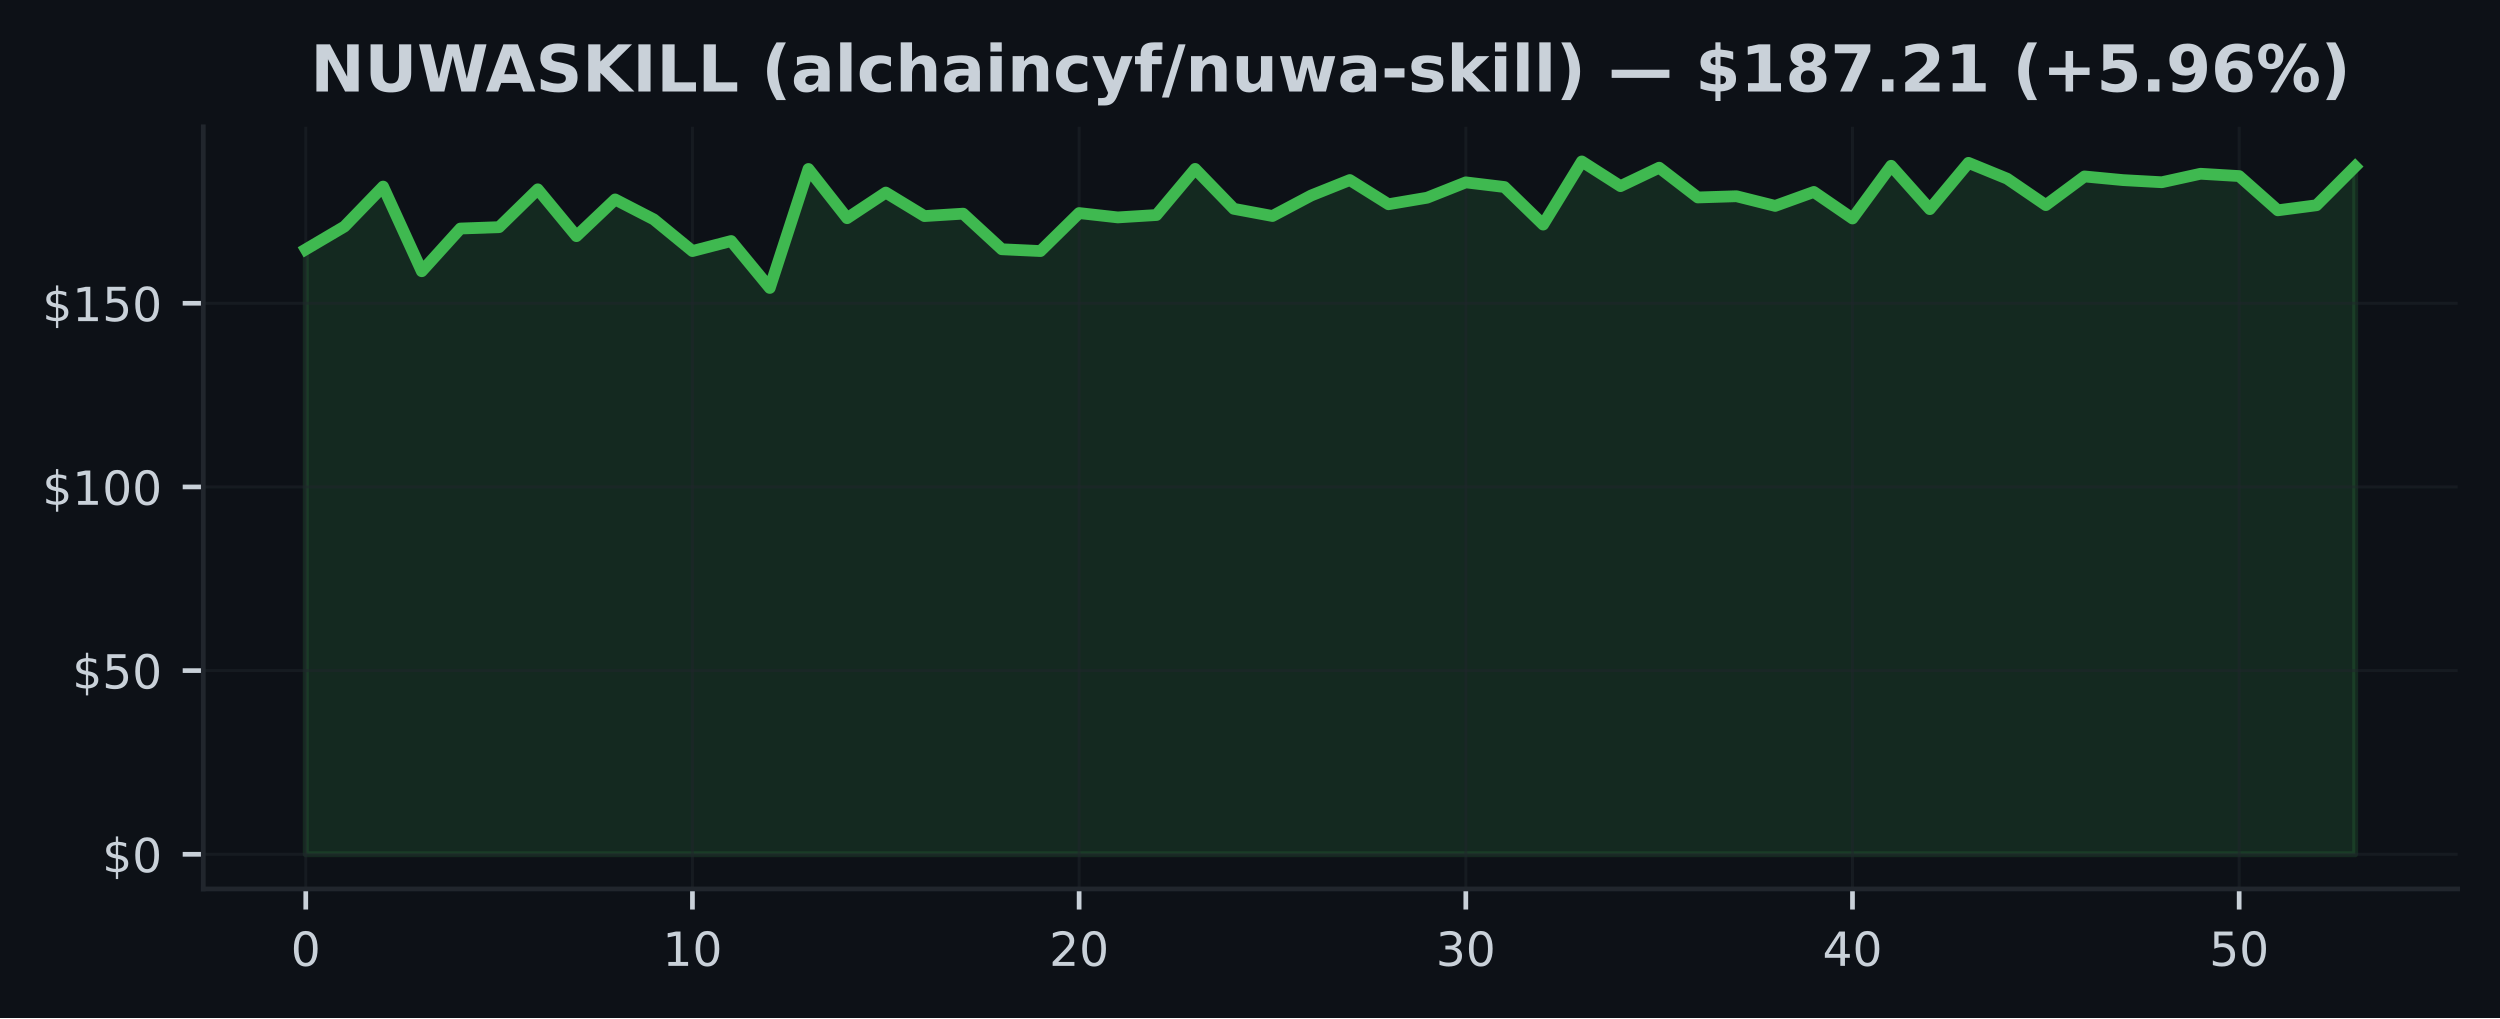
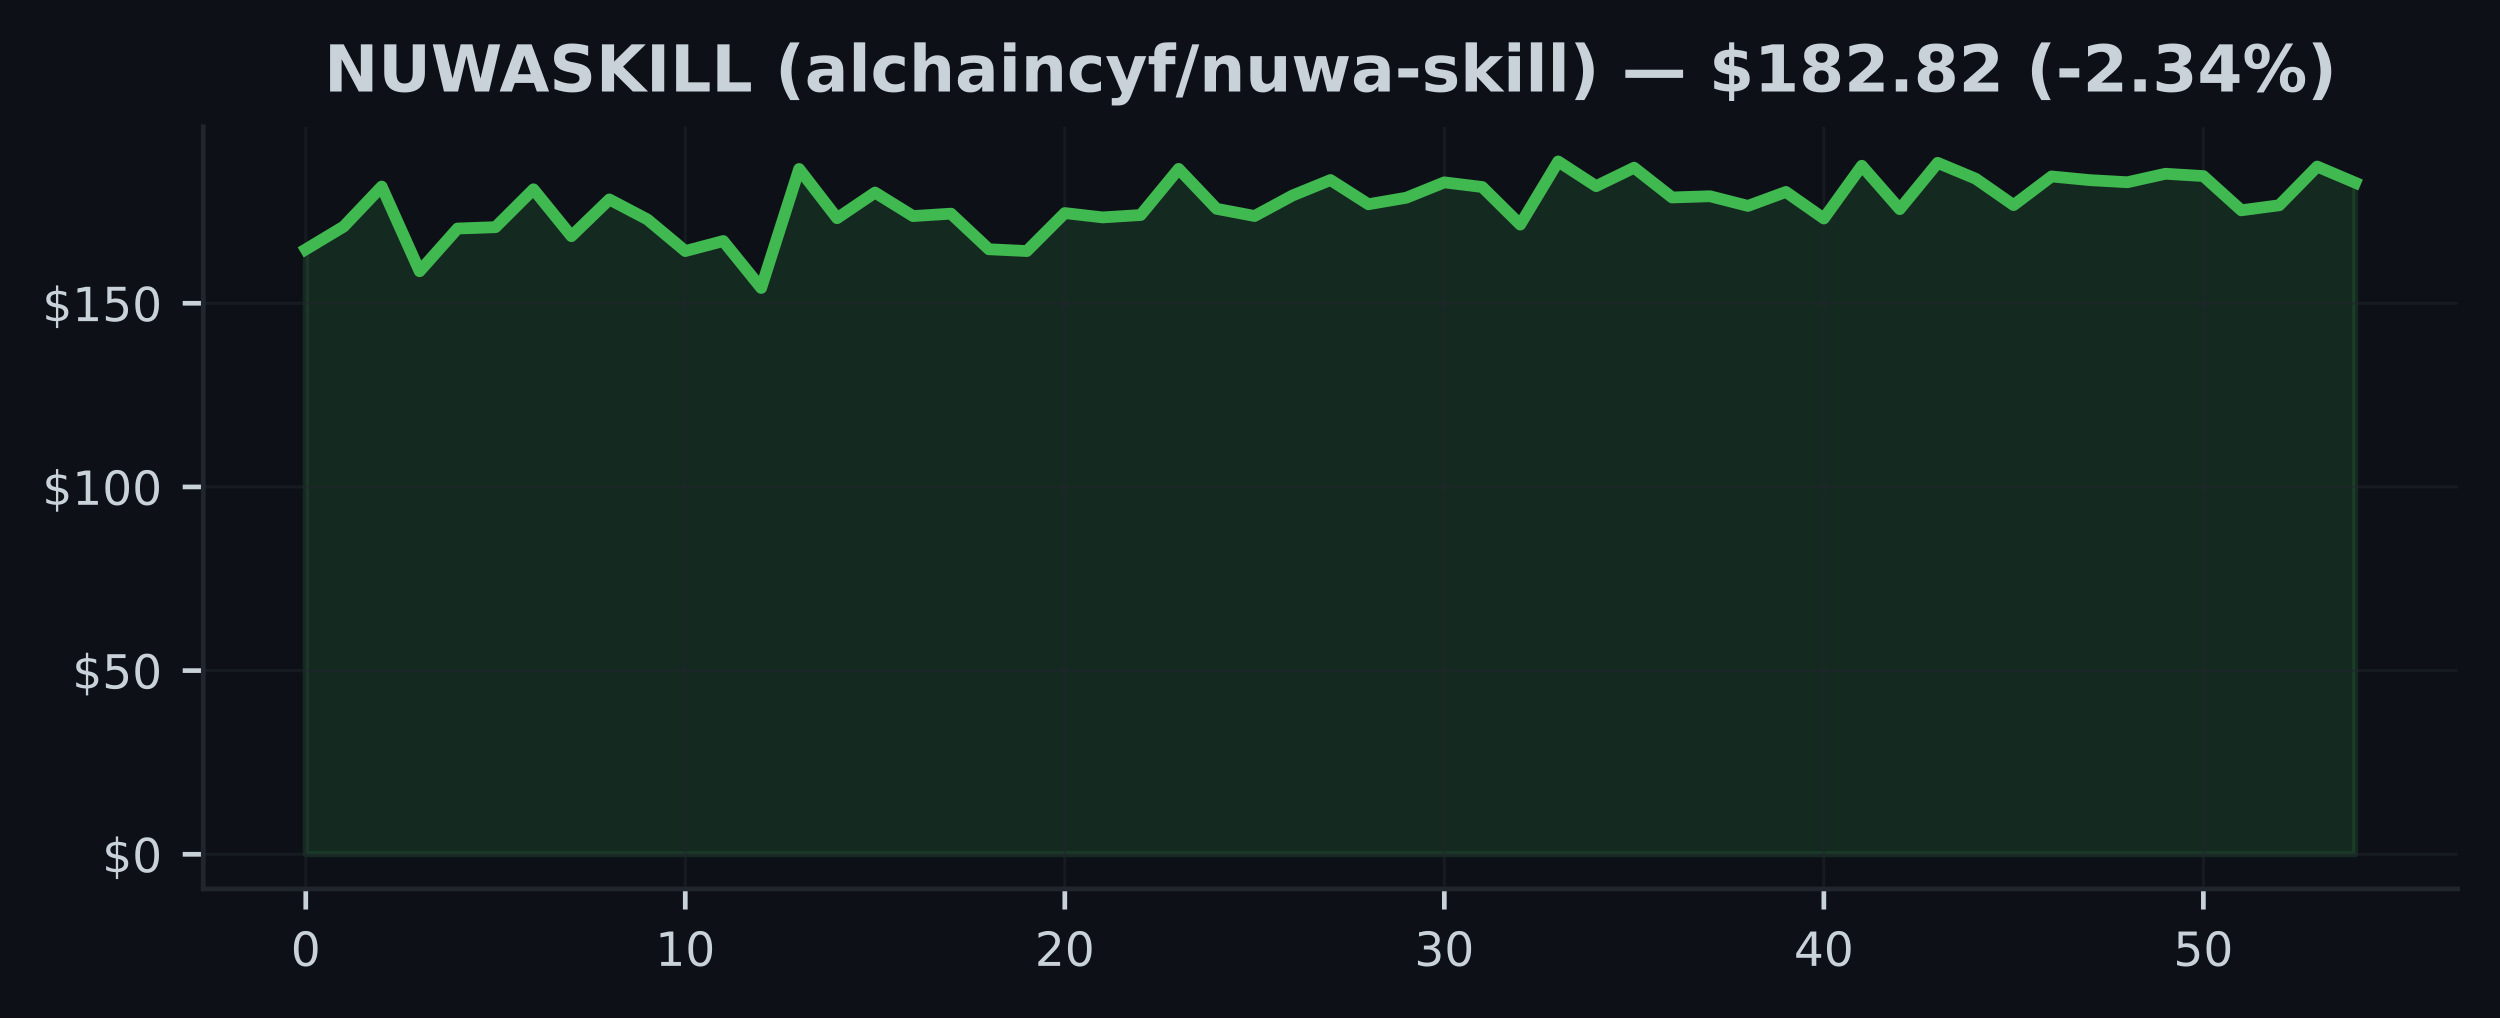
<svg xmlns="http://www.w3.org/2000/svg" xmlns:xlink="http://www.w3.org/1999/xlink" width="425pt" height="173.061pt" viewBox="0 0 425 173.061" version="1.1">
  <defs>
    <style type="text/css">*{stroke-linejoin: round; stroke-linecap: butt}</style>
  </defs>
  <g id="figure_1">
    <g id="patch_1">
      <path d="M 0 173.061  L 425 173.061  L 425 0  L 0 0  z " style="fill: #0d1117" />
    </g>
    <g id="axes_1">
      <g id="patch_2">
        <path d="M 34.56 151.118  L 417.8 151.118  L 417.8 21.558  L 34.56 21.558  z " style="fill: #0d1117" />
      </g>
      <g id="FillBetweenPolyCollection_1">
        <defs>
-           <path id="m422bb691e2" d="M 51.98 -27.832  L 51.98 -130.669  L 58.554 -134.547  L 65.127 -141.342  L 71.701 -126.953  L 78.274 -134.21  L 84.848 -134.447  L 91.422 -140.873  L 97.995 -132.917  L 104.569 -139.156  L 111.142 -135.765  L 117.716 -130.382  L 124.289 -132.087  L 130.863 -124.112  L 137.437 -144.333  L 144.01 -135.971  L 150.584 -140.324  L 157.157 -136.327  L 163.731 -136.739  L 170.305 -130.688  L 176.878 -130.382  L 183.452 -136.839  L 190.025 -136.102  L 196.599 -136.508  L 203.172 -144.346  L 209.746 -137.564  L 216.32 -136.339  L 222.893 -139.824  L 229.467 -142.453  L 236.04 -138.338  L 242.614 -139.45  L 249.188 -142.06  L 255.761 -141.267  L 262.335 -134.884  L 268.908 -145.613  L 275.482 -141.417  L 282.055 -144.552  L 288.629 -139.493  L 295.203 -139.699  L 301.776 -138.057  L 308.35 -140.43  L 314.923 -135.921  L 321.497 -144.876  L 328.071 -137.507  L 334.644 -145.376  L 341.218 -142.684  L 347.791 -138.194  L 354.365 -143.065  L 360.938 -142.441  L 367.512 -142.079  L 374.086 -143.521  L 380.659 -143.128  L 387.233 -137.307  L 393.806 -138.169  L 400.38 -144.745  L 400.38 -27.832  L 400.38 -27.832  L 393.806 -27.832  L 387.233 -27.832  L 380.659 -27.832  L 374.086 -27.832  L 367.512 -27.832  L 360.938 -27.832  L 354.365 -27.832  L 347.791 -27.832  L 341.218 -27.832  L 334.644 -27.832  L 328.071 -27.832  L 321.497 -27.832  L 314.923 -27.832  L 308.35 -27.832  L 301.776 -27.832  L 295.203 -27.832  L 288.629 -27.832  L 282.055 -27.832  L 275.482 -27.832  L 268.908 -27.832  L 262.335 -27.832  L 255.761 -27.832  L 249.188 -27.832  L 242.614 -27.832  L 236.04 -27.832  L 229.467 -27.832  L 222.893 -27.832  L 216.32 -27.832  L 209.746 -27.832  L 203.172 -27.832  L 196.599 -27.832  L 190.025 -27.832  L 183.452 -27.832  L 176.878 -27.832  L 170.305 -27.832  L 163.731 -27.832  L 157.157 -27.832  L 150.584 -27.832  L 144.01 -27.832  L 137.437 -27.832  L 130.863 -27.832  L 124.289 -27.832  L 117.716 -27.832  L 111.142 -27.832  L 104.569 -27.832  L 97.995 -27.832  L 91.422 -27.832  L 84.848 -27.832  L 78.274 -27.832  L 71.701 -27.832  L 65.127 -27.832  L 58.554 -27.832  L 51.98 -27.832  z " style="stroke: #3fb950; stroke-opacity: 0.15" />
+           <path id="m6f59ee7223" d="M 51.98 -27.832  L 51.98 -130.669  L 58.432 -134.547  L 64.884 -141.342  L 71.336 -126.953  L 77.787 -134.21  L 84.239 -134.447  L 90.691 -140.873  L 97.143 -132.917  L 103.595 -139.156  L 110.047 -135.765  L 116.499 -130.382  L 122.95 -132.087  L 129.402 -124.112  L 135.854 -144.333  L 142.306 -135.971  L 148.758 -140.324  L 155.21 -136.327  L 161.661 -136.739  L 168.113 -130.688  L 174.565 -130.382  L 181.017 -136.839  L 187.469 -136.102  L 193.921 -136.508  L 200.373 -144.346  L 206.824 -137.564  L 213.276 -136.339  L 219.728 -139.824  L 226.18 -142.453  L 232.632 -138.338  L 239.084 -139.45  L 245.536 -142.06  L 251.987 -141.267  L 258.439 -134.884  L 264.891 -145.613  L 271.343 -141.417  L 277.795 -144.552  L 284.247 -139.493  L 290.699 -139.699  L 297.15 -138.057  L 303.602 -140.43  L 310.054 -135.921  L 316.506 -144.876  L 322.958 -137.507  L 329.41 -145.376  L 335.861 -142.684  L 342.313 -138.194  L 348.765 -143.065  L 355.217 -142.441  L 361.669 -142.079  L 368.121 -143.521  L 374.573 -143.128  L 381.024 -137.307  L 387.476 -138.169  L 393.928 -144.745  L 400.38 -142.004  L 400.38 -27.832  L 400.38 -27.832  L 393.928 -27.832  L 387.476 -27.832  L 381.024 -27.832  L 374.573 -27.832  L 368.121 -27.832  L 361.669 -27.832  L 355.217 -27.832  L 348.765 -27.832  L 342.313 -27.832  L 335.861 -27.832  L 329.41 -27.832  L 322.958 -27.832  L 316.506 -27.832  L 310.054 -27.832  L 303.602 -27.832  L 297.15 -27.832  L 290.699 -27.832  L 284.247 -27.832  L 277.795 -27.832  L 271.343 -27.832  L 264.891 -27.832  L 258.439 -27.832  L 251.987 -27.832  L 245.536 -27.832  L 239.084 -27.832  L 232.632 -27.832  L 226.18 -27.832  L 219.728 -27.832  L 213.276 -27.832  L 206.824 -27.832  L 200.373 -27.832  L 193.921 -27.832  L 187.469 -27.832  L 181.017 -27.832  L 174.565 -27.832  L 168.113 -27.832  L 161.661 -27.832  L 155.21 -27.832  L 148.758 -27.832  L 142.306 -27.832  L 135.854 -27.832  L 129.402 -27.832  L 122.95 -27.832  L 116.499 -27.832  L 110.047 -27.832  L 103.595 -27.832  L 97.143 -27.832  L 90.691 -27.832  L 84.239 -27.832  L 77.787 -27.832  L 71.336 -27.832  L 64.884 -27.832  L 58.432 -27.832  L 51.98 -27.832  z " style="stroke: #3fb950; stroke-opacity: 0.15" />
        </defs>
-         <g clip-path="url(#p3ce2303611)">
-           <use xlink:href="#m422bb691e2" x="0" y="173.061" style="fill: #3fb950; fill-opacity: 0.15; stroke: #3fb950; stroke-opacity: 0.15" />
+         <g clip-path="url(#pf89a0fd45b)">
+           <use xlink:href="#m6f59ee7223" x="0" y="173.061" style="fill: #3fb950; fill-opacity: 0.15; stroke: #3fb950; stroke-opacity: 0.15" />
        </g>
      </g>
      <g id="matplotlib.axis_1">
        <g id="xtick_1">
          <g id="line2d_1">
-             <path d="M 51.98 151.118  L 51.98 21.558  " clip-path="url(#p3ce2303611)" style="fill: none; stroke: #21262d; stroke-opacity: 0.5; stroke-width: 0.5; stroke-linecap: square" />
+             <path d="M 51.98 151.118  L 51.98 21.558  " clip-path="url(#pf89a0fd45b)" style="fill: none; stroke: #21262d; stroke-opacity: 0.5; stroke-width: 0.5; stroke-linecap: square" />
          </g>
          <g id="line2d_2">
            <defs>
-               <path id="m71fe070c93" d="M 0 0  L 0 3.5  " style="stroke: #c9d1d9; stroke-width: 0.8" />
+               <path id="mf044c27aba" d="M 0 0  L 0 3.5  " style="stroke: #c9d1d9; stroke-width: 0.8" />
            </defs>
            <g>
-               <use xlink:href="#m71fe070c93" x="51.98" y="151.118" style="fill: #c9d1d9; stroke: #c9d1d9; stroke-width: 0.8" />
+               <use xlink:href="#mf044c27aba" x="51.98" y="151.118" style="fill: #c9d1d9; stroke: #c9d1d9; stroke-width: 0.8" />
            </g>
          </g>
          <g id="text_1">
            <g style="fill: #c9d1d9" transform="translate(49.435 164.197) scale(0.08 -0.08)">
              <defs>
                <path id="DejaVuSans-30" d="M 2034 4250  Q 1547 4250 1301 3770  Q 1056 3291 1056 2328  Q 1056 1369 1301 889  Q 1547 409 2034 409  Q 2525 409 2770 889  Q 3016 1369 3016 2328  Q 3016 3291 2770 3770  Q 2525 4250 2034 4250  z M 2034 4750  Q 2819 4750 3233 4129  Q 3647 3509 3647 2328  Q 3647 1150 3233 529  Q 2819 -91 2034 -91  Q 1250 -91 836 529  Q 422 1150 422 2328  Q 422 3509 836 4129  Q 1250 4750 2034 4750  z " transform="scale(0.015625)" />
              </defs>
              <use xlink:href="#DejaVuSans-30" />
            </g>
          </g>
        </g>
        <g id="xtick_2">
          <g id="line2d_3">
-             <path d="M 117.716 151.118  L 117.716 21.558  " clip-path="url(#p3ce2303611)" style="fill: none; stroke: #21262d; stroke-opacity: 0.5; stroke-width: 0.5; stroke-linecap: square" />
+             <path d="M 116.499 151.118  L 116.499 21.558  " clip-path="url(#pf89a0fd45b)" style="fill: none; stroke: #21262d; stroke-opacity: 0.5; stroke-width: 0.5; stroke-linecap: square" />
          </g>
          <g id="line2d_4">
            <g>
-               <use xlink:href="#m71fe070c93" x="117.716" y="151.118" style="fill: #c9d1d9; stroke: #c9d1d9; stroke-width: 0.8" />
+               <use xlink:href="#mf044c27aba" x="116.499" y="151.118" style="fill: #c9d1d9; stroke: #c9d1d9; stroke-width: 0.8" />
            </g>
          </g>
          <g id="text_2">
-             <g style="fill: #c9d1d9" transform="translate(112.6258 164.197) scale(0.08 -0.08)">
+             <g style="fill: #c9d1d9" transform="translate(111.4085 164.197) scale(0.08 -0.08)">
              <defs>
                <path id="DejaVuSans-31" d="M 794 531  L 1825 531  L 1825 4091  L 703 3866  L 703 4441  L 1819 4666  L 2450 4666  L 2450 531  L 3481 531  L 3481 0  L 794 0  L 794 531  z " transform="scale(0.015625)" />
              </defs>
              <use xlink:href="#DejaVuSans-31" />
              <use xlink:href="#DejaVuSans-30" transform="translate(63.62305 0)" />
            </g>
          </g>
        </g>
        <g id="xtick_3">
          <g id="line2d_5">
-             <path d="M 183.452 151.118  L 183.452 21.558  " clip-path="url(#p3ce2303611)" style="fill: none; stroke: #21262d; stroke-opacity: 0.5; stroke-width: 0.5; stroke-linecap: square" />
+             <path d="M 181.017 151.118  L 181.017 21.558  " clip-path="url(#pf89a0fd45b)" style="fill: none; stroke: #21262d; stroke-opacity: 0.5; stroke-width: 0.5; stroke-linecap: square" />
          </g>
          <g id="line2d_6">
            <g>
-               <use xlink:href="#m71fe070c93" x="183.452" y="151.118" style="fill: #c9d1d9; stroke: #c9d1d9; stroke-width: 0.8" />
+               <use xlink:href="#mf044c27aba" x="181.017" y="151.118" style="fill: #c9d1d9; stroke: #c9d1d9; stroke-width: 0.8" />
            </g>
          </g>
          <g id="text_3">
-             <g style="fill: #c9d1d9" transform="translate(178.3617 164.197) scale(0.08 -0.08)">
+             <g style="fill: #c9d1d9" transform="translate(175.927 164.197) scale(0.08 -0.08)">
              <defs>
                <path id="DejaVuSans-32" d="M 1228 531  L 3431 531  L 3431 0  L 469 0  L 469 531  Q 828 903 1448 1529  Q 2069 2156 2228 2338  Q 2531 2678 2651 2914  Q 2772 3150 2772 3378  Q 2772 3750 2511 3984  Q 2250 4219 1831 4219  Q 1534 4219 1204 4116  Q 875 4013 500 3803  L 500 4441  Q 881 4594 1212 4672  Q 1544 4750 1819 4750  Q 2544 4750 2975 4387  Q 3406 4025 3406 3419  Q 3406 3131 3298 2873  Q 3191 2616 2906 2266  Q 2828 2175 2409 1742  Q 1991 1309 1228 531  z " transform="scale(0.015625)" />
              </defs>
              <use xlink:href="#DejaVuSans-32" />
              <use xlink:href="#DejaVuSans-30" transform="translate(63.62305 0)" />
            </g>
          </g>
        </g>
        <g id="xtick_4">
          <g id="line2d_7">
-             <path d="M 249.188 151.118  L 249.188 21.558  " clip-path="url(#p3ce2303611)" style="fill: none; stroke: #21262d; stroke-opacity: 0.5; stroke-width: 0.5; stroke-linecap: square" />
+             <path d="M 245.536 151.118  L 245.536 21.558  " clip-path="url(#pf89a0fd45b)" style="fill: none; stroke: #21262d; stroke-opacity: 0.5; stroke-width: 0.5; stroke-linecap: square" />
          </g>
          <g id="line2d_8">
            <g>
-               <use xlink:href="#m71fe070c93" x="249.188" y="151.118" style="fill: #c9d1d9; stroke: #c9d1d9; stroke-width: 0.8" />
+               <use xlink:href="#mf044c27aba" x="245.536" y="151.118" style="fill: #c9d1d9; stroke: #c9d1d9; stroke-width: 0.8" />
            </g>
          </g>
          <g id="text_4">
-             <g style="fill: #c9d1d9" transform="translate(244.0975 164.197) scale(0.08 -0.08)">
+             <g style="fill: #c9d1d9" transform="translate(240.4456 164.197) scale(0.08 -0.08)">
              <defs>
                <path id="DejaVuSans-33" d="M 2597 2516  Q 3050 2419 3304 2112  Q 3559 1806 3559 1356  Q 3559 666 3084 287  Q 2609 -91 1734 -91  Q 1441 -91 1130 -33  Q 819 25 488 141  L 488 750  Q 750 597 1062 519  Q 1375 441 1716 441  Q 2309 441 2620 675  Q 2931 909 2931 1356  Q 2931 1769 2642 2001  Q 2353 2234 1838 2234  L 1294 2234  L 1294 2753  L 1863 2753  Q 2328 2753 2575 2939  Q 2822 3125 2822 3475  Q 2822 3834 2567 4026  Q 2313 4219 1838 4219  Q 1578 4219 1281 4162  Q 984 4106 628 3988  L 628 4550  Q 988 4650 1302 4700  Q 1616 4750 1894 4750  Q 2613 4750 3031 4423  Q 3450 4097 3450 3541  Q 3450 3153 3228 2886  Q 3006 2619 2597 2516  z " transform="scale(0.015625)" />
              </defs>
              <use xlink:href="#DejaVuSans-33" />
              <use xlink:href="#DejaVuSans-30" transform="translate(63.62305 0)" />
            </g>
          </g>
        </g>
        <g id="xtick_5">
          <g id="line2d_9">
-             <path d="M 314.923 151.118  L 314.923 21.558  " clip-path="url(#p3ce2303611)" style="fill: none; stroke: #21262d; stroke-opacity: 0.5; stroke-width: 0.5; stroke-linecap: square" />
+             <path d="M 310.054 151.118  L 310.054 21.558  " clip-path="url(#pf89a0fd45b)" style="fill: none; stroke: #21262d; stroke-opacity: 0.5; stroke-width: 0.5; stroke-linecap: square" />
          </g>
          <g id="line2d_10">
            <g>
-               <use xlink:href="#m71fe070c93" x="314.923" y="151.118" style="fill: #c9d1d9; stroke: #c9d1d9; stroke-width: 0.8" />
+               <use xlink:href="#mf044c27aba" x="310.054" y="151.118" style="fill: #c9d1d9; stroke: #c9d1d9; stroke-width: 0.8" />
            </g>
          </g>
          <g id="text_5">
-             <g style="fill: #c9d1d9" transform="translate(309.8334 164.197) scale(0.08 -0.08)">
+             <g style="fill: #c9d1d9" transform="translate(304.9641 164.197) scale(0.08 -0.08)">
              <defs>
                <path id="DejaVuSans-34" d="M 2419 4116  L 825 1625  L 2419 1625  L 2419 4116  z M 2253 4666  L 3047 4666  L 3047 1625  L 3713 1625  L 3713 1100  L 3047 1100  L 3047 0  L 2419 0  L 2419 1100  L 313 1100  L 313 1709  L 2253 4666  z " transform="scale(0.015625)" />
              </defs>
              <use xlink:href="#DejaVuSans-34" />
              <use xlink:href="#DejaVuSans-30" transform="translate(63.62305 0)" />
            </g>
          </g>
        </g>
        <g id="xtick_6">
          <g id="line2d_11">
-             <path d="M 380.659 151.118  L 380.659 21.558  " clip-path="url(#p3ce2303611)" style="fill: none; stroke: #21262d; stroke-opacity: 0.5; stroke-width: 0.5; stroke-linecap: square" />
+             <path d="M 374.573 151.118  L 374.573 21.558  " clip-path="url(#pf89a0fd45b)" style="fill: none; stroke: #21262d; stroke-opacity: 0.5; stroke-width: 0.5; stroke-linecap: square" />
          </g>
          <g id="line2d_12">
            <g>
-               <use xlink:href="#m71fe070c93" x="380.659" y="151.118" style="fill: #c9d1d9; stroke: #c9d1d9; stroke-width: 0.8" />
+               <use xlink:href="#mf044c27aba" x="374.573" y="151.118" style="fill: #c9d1d9; stroke: #c9d1d9; stroke-width: 0.8" />
            </g>
          </g>
          <g id="text_6">
-             <g style="fill: #c9d1d9" transform="translate(375.5692 164.197) scale(0.08 -0.08)">
+             <g style="fill: #c9d1d9" transform="translate(369.4826 164.197) scale(0.08 -0.08)">
              <defs>
                <path id="DejaVuSans-35" d="M 691 4666  L 3169 4666  L 3169 4134  L 1269 4134  L 1269 2991  Q 1406 3038 1543 3061  Q 1681 3084 1819 3084  Q 2600 3084 3056 2656  Q 3513 2228 3513 1497  Q 3513 744 3044 326  Q 2575 -91 1722 -91  Q 1428 -91 1123 -41  Q 819 9 494 109  L 494 744  Q 775 591 1075 516  Q 1375 441 1709 441  Q 2250 441 2565 725  Q 2881 1009 2881 1497  Q 2881 1984 2565 2268  Q 2250 2553 1709 2553  Q 1456 2553 1204 2497  Q 953 2441 691 2322  L 691 4666  z " transform="scale(0.015625)" />
              </defs>
              <use xlink:href="#DejaVuSans-35" />
              <use xlink:href="#DejaVuSans-30" transform="translate(63.62305 0)" />
            </g>
          </g>
        </g>
      </g>
      <g id="matplotlib.axis_2">
        <g id="ytick_1">
          <g id="line2d_13">
-             <path d="M 34.56 145.229  L 417.8 145.229  " clip-path="url(#p3ce2303611)" style="fill: none; stroke: #21262d; stroke-opacity: 0.5; stroke-width: 0.5; stroke-linecap: square" />
+             <path d="M 34.56 145.229  L 417.8 145.229  " clip-path="url(#pf89a0fd45b)" style="fill: none; stroke: #21262d; stroke-opacity: 0.5; stroke-width: 0.5; stroke-linecap: square" />
          </g>
          <g id="line2d_14">
            <defs>
-               <path id="m2dc77e9175" d="M 0 0  L -3.5 0  " style="stroke: #c9d1d9; stroke-width: 0.8" />
+               <path id="maf429760ee" d="M 0 0  L -3.5 0  " style="stroke: #c9d1d9; stroke-width: 0.8" />
            </defs>
            <g>
-               <use xlink:href="#m2dc77e9175" x="34.56" y="145.229" style="fill: #c9d1d9; stroke: #c9d1d9; stroke-width: 0.8" />
+               <use xlink:href="#maf429760ee" x="34.56" y="145.229" style="fill: #c9d1d9; stroke: #c9d1d9; stroke-width: 0.8" />
            </g>
          </g>
          <g id="text_7">
            <g style="fill: #c9d1d9" transform="translate(17.38 148.2686) scale(0.08 -0.08)">
              <defs>
                <path id="DejaVuSans-24" d="M 2163 -941  L 1850 -941  L 1847 0  Q 1519 6 1191 76  Q 863 147 531 288  L 531 850  Q 850 650 1176 548  Q 1503 447 1850 444  L 1850 1869  Q 1159 1981 845 2250  Q 531 2519 531 2988  Q 531 3497 872 3790  Q 1213 4084 1850 4128  L 1850 4863  L 2163 4863  L 2163 4138  Q 2453 4125 2725 4076  Q 2997 4028 3256 3944  L 3256 3397  Q 2997 3528 2723 3600  Q 2450 3672 2163 3684  L 2163 2350  Q 2872 2241 3206 1959  Q 3541 1678 3541 1191  Q 3541 663 3186 358  Q 2831 53 2163 6  L 2163 -941  z M 1850 2406  L 1850 3688  Q 1488 3647 1297 3481  Q 1106 3316 1106 3041  Q 1106 2772 1282 2622  Q 1459 2472 1850 2406  z M 2163 1806  L 2163 453  Q 2559 506 2761 678  Q 2963 850 2963 1131  Q 2963 1406 2770 1568  Q 2578 1731 2163 1806  z " transform="scale(0.015625)" />
              </defs>
              <use xlink:href="#DejaVuSans-24" />
              <use xlink:href="#DejaVuSans-30" transform="translate(63.62305 0)" />
            </g>
          </g>
        </g>
        <g id="ytick_2">
          <g id="line2d_15">
-             <path d="M 34.56 114.004  L 417.8 114.004  " clip-path="url(#p3ce2303611)" style="fill: none; stroke: #21262d; stroke-opacity: 0.5; stroke-width: 0.5; stroke-linecap: square" />
+             <path d="M 34.56 114.004  L 417.8 114.004  " clip-path="url(#pf89a0fd45b)" style="fill: none; stroke: #21262d; stroke-opacity: 0.5; stroke-width: 0.5; stroke-linecap: square" />
          </g>
          <g id="line2d_16">
            <g>
-               <use xlink:href="#m2dc77e9175" x="34.56" y="114.004" style="fill: #c9d1d9; stroke: #c9d1d9; stroke-width: 0.8" />
+               <use xlink:href="#maf429760ee" x="34.56" y="114.004" style="fill: #c9d1d9; stroke: #c9d1d9; stroke-width: 0.8" />
            </g>
          </g>
          <g id="text_8">
            <g style="fill: #c9d1d9" transform="translate(12.29 117.0433) scale(0.08 -0.08)">
              <use xlink:href="#DejaVuSans-24" />
              <use xlink:href="#DejaVuSans-35" transform="translate(63.62305 0)" />
              <use xlink:href="#DejaVuSans-30" transform="translate(127.2461 0)" />
            </g>
          </g>
        </g>
        <g id="ytick_3">
          <g id="line2d_17">
-             <path d="M 34.56 82.779  L 417.8 82.779  " clip-path="url(#p3ce2303611)" style="fill: none; stroke: #21262d; stroke-opacity: 0.5; stroke-width: 0.5; stroke-linecap: square" />
+             <path d="M 34.56 82.779  L 417.8 82.779  " clip-path="url(#pf89a0fd45b)" style="fill: none; stroke: #21262d; stroke-opacity: 0.5; stroke-width: 0.5; stroke-linecap: square" />
          </g>
          <g id="line2d_18">
            <g>
-               <use xlink:href="#m2dc77e9175" x="34.56" y="82.779" style="fill: #c9d1d9; stroke: #c9d1d9; stroke-width: 0.8" />
+               <use xlink:href="#maf429760ee" x="34.56" y="82.779" style="fill: #c9d1d9; stroke: #c9d1d9; stroke-width: 0.8" />
            </g>
          </g>
          <g id="text_9">
            <g style="fill: #c9d1d9" transform="translate(7.2 85.81797) scale(0.08 -0.08)">
              <use xlink:href="#DejaVuSans-24" />
              <use xlink:href="#DejaVuSans-31" transform="translate(63.62305 0)" />
              <use xlink:href="#DejaVuSans-30" transform="translate(127.2461 0)" />
              <use xlink:href="#DejaVuSans-30" transform="translate(190.8691 0)" />
            </g>
          </g>
        </g>
        <g id="ytick_4">
          <g id="line2d_19">
-             <path d="M 34.56 51.553  L 417.8 51.553  " clip-path="url(#p3ce2303611)" style="fill: none; stroke: #21262d; stroke-opacity: 0.5; stroke-width: 0.5; stroke-linecap: square" />
+             <path d="M 34.56 51.553  L 417.8 51.553  " clip-path="url(#pf89a0fd45b)" style="fill: none; stroke: #21262d; stroke-opacity: 0.5; stroke-width: 0.5; stroke-linecap: square" />
          </g>
          <g id="line2d_20">
            <g>
-               <use xlink:href="#m2dc77e9175" x="34.56" y="51.553" style="fill: #c9d1d9; stroke: #c9d1d9; stroke-width: 0.8" />
+               <use xlink:href="#maf429760ee" x="34.56" y="51.553" style="fill: #c9d1d9; stroke: #c9d1d9; stroke-width: 0.8" />
            </g>
          </g>
          <g id="text_10">
            <g style="fill: #c9d1d9" transform="translate(7.2 54.59268) scale(0.08 -0.08)">
              <use xlink:href="#DejaVuSans-24" />
              <use xlink:href="#DejaVuSans-31" transform="translate(63.62305 0)" />
              <use xlink:href="#DejaVuSans-35" transform="translate(127.2461 0)" />
              <use xlink:href="#DejaVuSans-30" transform="translate(190.8691 0)" />
            </g>
          </g>
        </g>
      </g>
      <g id="line2d_21">
-         <path d="M 51.98 42.392  L 58.554 38.514  L 65.127 31.719  L 71.701 46.108  L 78.274 38.851  L 84.848 38.614  L 91.422 32.187  L 97.995 40.144  L 104.569 33.905  L 111.142 37.296  L 117.716 42.679  L 124.289 40.974  L 130.863 48.949  L 137.437 28.728  L 144.01 37.09  L 150.584 32.737  L 157.157 36.734  L 163.731 36.322  L 170.305 42.373  L 176.878 42.679  L 183.452 36.222  L 190.025 36.959  L 196.599 36.553  L 203.172 28.715  L 209.746 35.497  L 216.32 36.721  L 222.893 33.237  L 229.467 30.607  L 236.04 34.723  L 242.614 33.611  L 249.188 31.001  L 255.761 31.794  L 262.335 38.176  L 268.908 27.447  L 275.482 31.644  L 282.055 28.509  L 288.629 33.568  L 295.203 33.361  L 301.776 35.004  L 308.35 32.631  L 314.923 37.14  L 321.497 28.184  L 328.071 35.553  L 334.644 27.685  L 341.218 30.376  L 347.791 34.867  L 354.365 29.995  L 360.938 30.62  L 367.512 30.982  L 374.086 29.539  L 380.659 29.933  L 387.233 35.753  L 393.806 34.891  L 400.38 28.315  " clip-path="url(#p3ce2303611)" style="fill: none; stroke: #3fb950; stroke-width: 2; stroke-linecap: square" />
+         <path d="M 51.98 42.392  L 58.432 38.514  L 64.884 31.719  L 71.336 46.108  L 77.787 38.851  L 84.239 38.614  L 90.691 32.187  L 97.143 40.144  L 103.595 33.905  L 110.047 37.296  L 116.499 42.679  L 122.95 40.974  L 129.402 48.949  L 135.854 28.728  L 142.306 37.09  L 148.758 32.737  L 155.21 36.734  L 161.661 36.322  L 168.113 42.373  L 174.565 42.679  L 181.017 36.222  L 187.469 36.959  L 193.921 36.553  L 200.373 28.715  L 206.824 35.497  L 213.276 36.721  L 219.728 33.237  L 226.18 30.607  L 232.632 34.723  L 239.084 33.611  L 245.536 31.001  L 251.987 31.794  L 258.439 38.176  L 264.891 27.447  L 271.343 31.644  L 277.795 28.509  L 284.247 33.568  L 290.699 33.361  L 297.15 35.004  L 303.602 32.631  L 310.054 37.14  L 316.506 28.184  L 322.958 35.553  L 329.41 27.685  L 335.861 30.376  L 342.313 34.867  L 348.765 29.995  L 355.217 30.62  L 361.669 30.982  L 368.121 29.539  L 374.573 29.933  L 381.024 35.753  L 387.476 34.891  L 393.928 28.315  L 400.38 31.057  " clip-path="url(#pf89a0fd45b)" style="fill: none; stroke: #3fb950; stroke-width: 2; stroke-linecap: square" />
      </g>
      <g id="patch_3">
        <path d="M 34.56 151.118  L 34.56 21.558  " style="fill: none; stroke: #21262d; stroke-width: 0.8; stroke-linejoin: miter; stroke-linecap: square" />
      </g>
      <g id="patch_4">
        <path d="M 34.56 151.118  L 417.8 151.118  " style="fill: none; stroke: #21262d; stroke-width: 0.8; stroke-linejoin: miter; stroke-linecap: square" />
      </g>
      <g id="text_11">
-         <g style="fill: #c9d1d9" transform="translate(52.77875 15.55828) scale(0.11 -0.11)">
+         <g style="fill: #c9d1d9" transform="translate(55.10508 15.55828) scale(0.11 -0.11)">
          <defs>
            <path id="DejaVuSans-Bold-4e" d="M 588 4666  L 1931 4666  L 3628 1466  L 3628 4666  L 4769 4666  L 4769 0  L 3425 0  L 1728 3200  L 1728 0  L 588 0  L 588 4666  z " transform="scale(0.015625)" />
            <path id="DejaVuSans-Bold-55" d="M 588 4666  L 1791 4666  L 1791 1869  Q 1791 1291 1980 1042  Q 2169 794 2597 794  Q 3028 794 3217 1042  Q 3406 1291 3406 1869  L 3406 4666  L 4609 4666  L 4609 1869  Q 4609 878 4112 393  Q 3616 -91 2597 -91  Q 1581 -91 1084 393  Q 588 878 588 1869  L 588 4666  z " transform="scale(0.015625)" />
            <path id="DejaVuSans-Bold-57" d="M 191 4666  L 1344 4666  L 2150 1275  L 2950 4666  L 4109 4666  L 4909 1275  L 5716 4666  L 6859 4666  L 5759 0  L 4372 0  L 3525 3547  L 2688 0  L 1300 0  L 191 4666  z " transform="scale(0.015625)" />
            <path id="DejaVuSans-Bold-41" d="M 3419 850  L 1538 850  L 1241 0  L 31 0  L 1759 4666  L 3194 4666  L 4922 0  L 3713 0  L 3419 850  z M 1838 1716  L 3116 1716  L 2478 3572  L 1838 1716  z " transform="scale(0.015625)" />
            <path id="DejaVuSans-Bold-53" d="M 3834 4519  L 3834 3531  Q 3450 3703 3084 3790  Q 2719 3878 2394 3878  Q 1963 3878 1756 3759  Q 1550 3641 1550 3391  Q 1550 3203 1689 3098  Q 1828 2994 2194 2919  L 2706 2816  Q 3484 2659 3812 2340  Q 4141 2022 4141 1434  Q 4141 663 3683 286  Q 3225 -91 2284 -91  Q 1841 -91 1394 -6  Q 947 78 500 244  L 500 1259  Q 947 1022 1364 901  Q 1781 781 2169 781  Q 2563 781 2772 912  Q 2981 1044 2981 1288  Q 2981 1506 2839 1625  Q 2697 1744 2272 1838  L 1806 1941  Q 1106 2091 782 2419  Q 459 2747 459 3303  Q 459 4000 909 4375  Q 1359 4750 2203 4750  Q 2588 4750 2994 4692  Q 3400 4634 3834 4519  z " transform="scale(0.015625)" />
            <path id="DejaVuSans-Bold-4b" d="M 588 4666  L 1791 4666  L 1791 2963  L 3525 4666  L 4922 4666  L 2675 2456  L 5153 0  L 3647 0  L 1791 1838  L 1791 0  L 588 0  L 588 4666  z " transform="scale(0.015625)" />
            <path id="DejaVuSans-Bold-49" d="M 588 4666  L 1791 4666  L 1791 0  L 588 0  L 588 4666  z " transform="scale(0.015625)" />
            <path id="DejaVuSans-Bold-4c" d="M 588 4666  L 1791 4666  L 1791 909  L 3903 909  L 3903 0  L 588 0  L 588 4666  z " transform="scale(0.015625)" />
            <path id="DejaVuSans-Bold-20" transform="scale(0.015625)" />
            <path id="DejaVuSans-Bold-28" d="M 2413 -844  L 1484 -844  Q 1006 -72 778 623  Q 550 1319 550 2003  Q 550 2688 779 3389  Q 1009 4091 1484 4856  L 2413 4856  Q 2013 4116 1813 3408  Q 1613 2700 1613 2009  Q 1613 1319 1811 609  Q 2009 -100 2413 -844  z " transform="scale(0.015625)" />
            <path id="DejaVuSans-Bold-61" d="M 2106 1575  Q 1756 1575 1579 1456  Q 1403 1338 1403 1106  Q 1403 894 1545 773  Q 1688 653 1941 653  Q 2256 653 2472 879  Q 2688 1106 2688 1447  L 2688 1575  L 2106 1575  z M 3816 1997  L 3816 0  L 2688 0  L 2688 519  Q 2463 200 2181 54  Q 1900 -91 1497 -91  Q 953 -91 614 226  Q 275 544 275 1050  Q 275 1666 698 1953  Q 1122 2241 2028 2241  L 2688 2241  L 2688 2328  Q 2688 2594 2478 2717  Q 2269 2841 1825 2841  Q 1466 2841 1156 2769  Q 847 2697 581 2553  L 581 3406  Q 941 3494 1303 3539  Q 1666 3584 2028 3584  Q 2975 3584 3395 3211  Q 3816 2838 3816 1997  z " transform="scale(0.015625)" />
            <path id="DejaVuSans-Bold-6c" d="M 538 4863  L 1656 4863  L 1656 0  L 538 0  L 538 4863  z " transform="scale(0.015625)" />
            <path id="DejaVuSans-Bold-63" d="M 3366 3391  L 3366 2478  Q 3138 2634 2908 2709  Q 2678 2784 2431 2784  Q 1963 2784 1702 2511  Q 1441 2238 1441 1747  Q 1441 1256 1702 982  Q 1963 709 2431 709  Q 2694 709 2930 787  Q 3166 866 3366 1019  L 3366 103  Q 3103 6 2833 -42  Q 2563 -91 2291 -91  Q 1344 -91 809 395  Q 275 881 275 1747  Q 275 2613 809 3098  Q 1344 3584 2291 3584  Q 2566 3584 2833 3536  Q 3100 3488 3366 3391  z " transform="scale(0.015625)" />
            <path id="DejaVuSans-Bold-68" d="M 4056 2131  L 4056 0  L 2931 0  L 2931 347  L 2931 1625  Q 2931 2084 2911 2256  Q 2891 2428 2841 2509  Q 2775 2619 2662 2680  Q 2550 2741 2406 2741  Q 2056 2741 1856 2470  Q 1656 2200 1656 1722  L 1656 0  L 538 0  L 538 4863  L 1656 4863  L 1656 2988  Q 1909 3294 2193 3439  Q 2478 3584 2822 3584  Q 3428 3584 3742 3212  Q 4056 2841 4056 2131  z " transform="scale(0.015625)" />
            <path id="DejaVuSans-Bold-69" d="M 538 3500  L 1656 3500  L 1656 0  L 538 0  L 538 3500  z M 538 4863  L 1656 4863  L 1656 3950  L 538 3950  L 538 4863  z " transform="scale(0.015625)" />
            <path id="DejaVuSans-Bold-6e" d="M 4056 2131  L 4056 0  L 2931 0  L 2931 347  L 2931 1631  Q 2931 2084 2911 2256  Q 2891 2428 2841 2509  Q 2775 2619 2662 2680  Q 2550 2741 2406 2741  Q 2056 2741 1856 2470  Q 1656 2200 1656 1722  L 1656 0  L 538 0  L 538 3500  L 1656 3500  L 1656 2988  Q 1909 3294 2193 3439  Q 2478 3584 2822 3584  Q 3428 3584 3742 3212  Q 4056 2841 4056 2131  z " transform="scale(0.015625)" />
            <path id="DejaVuSans-Bold-79" d="M 78 3500  L 1197 3500  L 2138 1125  L 2938 3500  L 4056 3500  L 2584 -331  Q 2363 -916 2067 -1148  Q 1772 -1381 1288 -1381  L 641 -1381  L 641 -647  L 991 -647  Q 1275 -647 1404 -556  Q 1534 -466 1606 -231  L 1638 -134  L 78 3500  z " transform="scale(0.015625)" />
            <path id="DejaVuSans-Bold-66" d="M 2841 4863  L 2841 4128  L 2222 4128  Q 1984 4128 1890 4042  Q 1797 3956 1797 3744  L 1797 3500  L 2753 3500  L 2753 2700  L 1797 2700  L 1797 0  L 678 0  L 678 2700  L 122 2700  L 122 3500  L 678 3500  L 678 3744  Q 678 4316 997 4589  Q 1316 4863 1984 4863  L 2841 4863  z " transform="scale(0.015625)" />
            <path id="DejaVuSans-Bold-2f" d="M 1644 4666  L 2338 4666  L 691 -594  L 0 -594  L 1644 4666  z " transform="scale(0.015625)" />
            <path id="DejaVuSans-Bold-75" d="M 500 1363  L 500 3500  L 1625 3500  L 1625 3150  Q 1625 2866 1622 2436  Q 1619 2006 1619 1863  Q 1619 1441 1641 1255  Q 1663 1069 1716 984  Q 1784 875 1895 815  Q 2006 756 2150 756  Q 2500 756 2700 1025  Q 2900 1294 2900 1772  L 2900 3500  L 4019 3500  L 4019 0  L 2900 0  L 2900 506  Q 2647 200 2364 54  Q 2081 -91 1741 -91  Q 1134 -91 817 281  Q 500 653 500 1363  z " transform="scale(0.015625)" />
            <path id="DejaVuSans-Bold-77" d="M 225 3500  L 1313 3500  L 1900 1088  L 2491 3500  L 3425 3500  L 4013 1113  L 4603 3500  L 5691 3500  L 4769 0  L 3547 0  L 2956 2406  L 2369 0  L 1147 0  L 225 3500  z " transform="scale(0.015625)" />
            <path id="DejaVuSans-Bold-2d" d="M 347 2297  L 2309 2297  L 2309 1388  L 347 1388  L 347 2297  z " transform="scale(0.015625)" />
            <path id="DejaVuSans-Bold-73" d="M 3272 3391  L 3272 2541  Q 2913 2691 2578 2766  Q 2244 2841 1947 2841  Q 1628 2841 1473 2761  Q 1319 2681 1319 2516  Q 1319 2381 1436 2309  Q 1553 2238 1856 2203  L 2053 2175  Q 2913 2066 3209 1816  Q 3506 1566 3506 1031  Q 3506 472 3093 190  Q 2681 -91 1863 -91  Q 1516 -91 1145 -36  Q 775 19 384 128  L 384 978  Q 719 816 1070 734  Q 1422 653 1784 653  Q 2113 653 2278 743  Q 2444 834 2444 1013  Q 2444 1163 2330 1236  Q 2216 1309 1875 1350  L 1678 1375  Q 931 1469 631 1722  Q 331 1975 331 2491  Q 331 3047 712 3315  Q 1094 3584 1881 3584  Q 2191 3584 2531 3537  Q 2872 3491 3272 3391  z " transform="scale(0.015625)" />
            <path id="DejaVuSans-Bold-6b" d="M 538 4863  L 1656 4863  L 1656 2216  L 2944 3500  L 4244 3500  L 2534 1894  L 4378 0  L 3022 0  L 1656 1459  L 1656 0  L 538 0  L 538 4863  z " transform="scale(0.015625)" />
            <path id="DejaVuSans-Bold-29" d="M 513 -844  Q 913 -100 1113 609  Q 1313 1319 1313 2009  Q 1313 2700 1113 3408  Q 913 4116 513 4856  L 1441 4856  Q 1916 4091 2145 3389  Q 2375 2688 2375 2003  Q 2375 1319 2147 623  Q 1919 -72 1441 -844  L 513 -844  z " transform="scale(0.015625)" />
            <path id="DejaVuSans-Bold-2014" d="M 344 2156  L 6056 2156  L 6056 1350  L 344 1350  L 344 2156  z " transform="scale(0.015625)" />
            <path id="DejaVuSans-Bold-24" d="M 2484 -941  L 1978 -941  L 1975 0  Q 1584 16 1218 87  Q 853 159 506 288  L 506 1106  Q 866 922 1233 823  Q 1600 725 1978 713  L 1978 1684  L 1875 1703  Q 1128 1834 814 2115  Q 500 2397 500 2925  Q 500 3484 883 3798  Q 1266 4113 1975 4141  L 1978 4863  L 2484 4863  L 2484 4153  Q 2797 4128 3109 4075  Q 3422 4022 3738 3938  L 3738 3144  Q 3425 3275 3112 3348  Q 2800 3422 2484 3438  L 2484 2541  L 2584 2522  Q 3378 2397 3698 2105  Q 4019 1813 4019 1241  Q 4019 666 3637 358  Q 3256 50 2484 6  L 2484 -941  z M 1978 2613  L 1978 3428  Q 1756 3416 1623 3308  Q 1491 3200 1491 3034  Q 1491 2850 1612 2745  Q 1734 2641 1978 2613  z M 2484 1594  L 2484 725  Q 2756 728 2892 831  Q 3028 934 3028 1141  Q 3028 1353 2903 1458  Q 2778 1563 2484 1594  z " transform="scale(0.015625)" />
            <path id="DejaVuSans-Bold-31" d="M 750 831  L 1813 831  L 1813 3847  L 722 3622  L 722 4441  L 1806 4666  L 2950 4666  L 2950 831  L 4013 831  L 4013 0  L 750 0  L 750 831  z " transform="scale(0.015625)" />
            <path id="DejaVuSans-Bold-38" d="M 2228 2088  Q 1891 2088 1709 1903  Q 1528 1719 1528 1375  Q 1528 1031 1709 848  Q 1891 666 2228 666  Q 2563 666 2741 848  Q 2919 1031 2919 1375  Q 2919 1722 2741 1905  Q 2563 2088 2228 2088  z M 1350 2484  Q 925 2613 709 2878  Q 494 3144 494 3541  Q 494 4131 934 4440  Q 1375 4750 2228 4750  Q 3075 4750 3515 4442  Q 3956 4134 3956 3541  Q 3956 3144 3739 2878  Q 3522 2613 3097 2484  Q 3572 2353 3814 2058  Q 4056 1763 4056 1313  Q 4056 619 3595 264  Q 3134 -91 2228 -91  Q 1319 -91 855 264  Q 391 619 391 1313  Q 391 1763 633 2058  Q 875 2353 1350 2484  z M 1631 3419  Q 1631 3141 1786 2991  Q 1941 2841 2228 2841  Q 2509 2841 2662 2991  Q 2816 3141 2816 3419  Q 2816 3697 2662 3845  Q 2509 3994 2228 3994  Q 1941 3994 1786 3844  Q 1631 3694 1631 3419  z " transform="scale(0.015625)" />
-             <path id="DejaVuSans-Bold-37" d="M 428 4666  L 3944 4666  L 3944 3988  L 2125 0  L 953 0  L 2675 3781  L 428 3781  L 428 4666  z " transform="scale(0.015625)" />
+             <path id="DejaVuSans-Bold-32" d="M 1844 884  L 3897 884  L 3897 0  L 506 0  L 506 884  L 2209 2388  Q 2438 2594 2547 2791  Q 2656 2988 2656 3200  Q 2656 3528 2436 3728  Q 2216 3928 1850 3928  Q 1569 3928 1234 3808  Q 900 3688 519 3450  L 519 4475  Q 925 4609 1322 4679  Q 1719 4750 2100 4750  Q 2938 4750 3402 4381  Q 3866 4013 3866 3353  Q 3866 2972 3669 2642  Q 3472 2313 2841 1759  L 1844 884  z " transform="scale(0.015625)" />
            <path id="DejaVuSans-Bold-2e" d="M 653 1209  L 1778 1209  L 1778 0  L 653 0  L 653 1209  z " transform="scale(0.015625)" />
-             <path id="DejaVuSans-Bold-32" d="M 1844 884  L 3897 884  L 3897 0  L 506 0  L 506 884  L 2209 2388  Q 2438 2594 2547 2791  Q 2656 2988 2656 3200  Q 2656 3528 2436 3728  Q 2216 3928 1850 3928  Q 1569 3928 1234 3808  Q 900 3688 519 3450  L 519 4475  Q 925 4609 1322 4679  Q 1719 4750 2100 4750  Q 2938 4750 3402 4381  Q 3866 4013 3866 3353  Q 3866 2972 3669 2642  Q 3472 2313 2841 1759  L 1844 884  z " transform="scale(0.015625)" />
-             <path id="DejaVuSans-Bold-2b" d="M 3053 4013  L 3053 2375  L 4684 2375  L 4684 1638  L 3053 1638  L 3053 0  L 2309 0  L 2309 1638  L 678 1638  L 678 2375  L 2309 2375  L 2309 4013  L 3053 4013  z " transform="scale(0.015625)" />
-             <path id="DejaVuSans-Bold-35" d="M 678 4666  L 3669 4666  L 3669 3781  L 1638 3781  L 1638 3059  Q 1775 3097 1914 3117  Q 2053 3138 2203 3138  Q 3056 3138 3531 2711  Q 4006 2284 4006 1522  Q 4006 766 3489 337  Q 2972 -91 2053 -91  Q 1656 -91 1267 -14  Q 878 63 494 219  L 494 1166  Q 875 947 1217 837  Q 1559 728 1863 728  Q 2300 728 2551 942  Q 2803 1156 2803 1522  Q 2803 1891 2551 2103  Q 2300 2316 1863 2316  Q 1603 2316 1309 2248  Q 1016 2181 678 2041  L 678 4666  z " transform="scale(0.015625)" />
-             <path id="DejaVuSans-Bold-39" d="M 641 103  L 641 966  Q 928 831 1190 764  Q 1453 697 1709 697  Q 2247 697 2547 995  Q 2847 1294 2900 1881  Q 2688 1725 2447 1647  Q 2206 1569 1925 1569  Q 1209 1569 770 1986  Q 331 2403 331 3084  Q 331 3838 820 4291  Q 1309 4744 2131 4744  Q 3044 4744 3544 4128  Q 4044 3513 4044 2388  Q 4044 1231 3459 570  Q 2875 -91 1856 -91  Q 1528 -91 1228 -42  Q 928 6 641 103  z M 2125 2350  Q 2441 2350 2600 2554  Q 2759 2759 2759 3169  Q 2759 3575 2600 3781  Q 2441 3988 2125 3988  Q 1809 3988 1650 3781  Q 1491 3575 1491 3169  Q 1491 2759 1650 2554  Q 1809 2350 2125 2350  z " transform="scale(0.015625)" />
-             <path id="DejaVuSans-Bold-36" d="M 2316 2303  Q 2000 2303 1842 2098  Q 1684 1894 1684 1484  Q 1684 1075 1842 870  Q 2000 666 2316 666  Q 2634 666 2792 870  Q 2950 1075 2950 1484  Q 2950 1894 2792 2098  Q 2634 2303 2316 2303  z M 3803 4544  L 3803 3681  Q 3506 3822 3243 3889  Q 2981 3956 2731 3956  Q 2194 3956 1894 3657  Q 1594 3359 1544 2772  Q 1750 2925 1990 3001  Q 2231 3078 2516 3078  Q 3231 3078 3670 2659  Q 4109 2241 4109 1563  Q 4109 813 3618 361  Q 3128 -91 2303 -91  Q 1394 -91 895 523  Q 397 1138 397 2266  Q 397 3422 980 4083  Q 1563 4744 2578 4744  Q 2900 4744 3203 4694  Q 3506 4644 3803 4544  z " transform="scale(0.015625)" />
+             <path id="DejaVuSans-Bold-33" d="M 2981 2516  Q 3453 2394 3698 2092  Q 3944 1791 3944 1325  Q 3944 631 3412 270  Q 2881 -91 1863 -91  Q 1503 -91 1142 -33  Q 781 25 428 141  L 428 1069  Q 766 900 1098 814  Q 1431 728 1753 728  Q 2231 728 2486 893  Q 2741 1059 2741 1369  Q 2741 1688 2480 1852  Q 2219 2016 1709 2016  L 1228 2016  L 1228 2791  L 1734 2791  Q 2188 2791 2409 2933  Q 2631 3075 2631 3366  Q 2631 3634 2415 3781  Q 2200 3928 1806 3928  Q 1516 3928 1219 3862  Q 922 3797 628 3669  L 628 4550  Q 984 4650 1334 4700  Q 1684 4750 2022 4750  Q 2931 4750 3382 4451  Q 3834 4153 3834 3553  Q 3834 3144 3618 2883  Q 3403 2622 2981 2516  z " transform="scale(0.015625)" />
+             <path id="DejaVuSans-Bold-34" d="M 2356 3675  L 1038 1722  L 2356 1722  L 2356 3675  z M 2156 4666  L 3494 4666  L 3494 1722  L 4159 1722  L 4159 850  L 3494 850  L 3494 0  L 2356 0  L 2356 850  L 288 850  L 288 1881  L 2156 4666  z " transform="scale(0.015625)" />
            <path id="DejaVuSans-Bold-25" d="M 4959 1925  Q 4738 1925 4616 1733  Q 4494 1541 4494 1184  Q 4494 825 4614 633  Q 4734 441 4959 441  Q 5184 441 5303 633  Q 5422 825 5422 1184  Q 5422 1541 5301 1733  Q 5181 1925 4959 1925  z M 4959 2450  Q 5541 2450 5875 2112  Q 6209 1775 6209 1184  Q 6209 594 5875 251  Q 5541 -91 4959 -91  Q 4378 -91 4042 251  Q 3706 594 3706 1184  Q 3706 1772 4042 2111  Q 4378 2450 4959 2450  z M 2094 -91  L 1403 -91  L 4319 4750  L 5013 4750  L 2094 -91  z M 1453 4750  Q 2034 4750 2367 4411  Q 2700 4072 2700 3481  Q 2700 2891 2367 2550  Q 2034 2209 1453 2209  Q 872 2209 539 2550  Q 206 2891 206 3481  Q 206 4072 539 4411  Q 872 4750 1453 4750  z M 1453 4225  Q 1228 4225 1106 4031  Q 984 3838 984 3481  Q 984 3122 1106 2926  Q 1228 2731 1453 2731  Q 1678 2731 1798 2926  Q 1919 3122 1919 3481  Q 1919 3838 1797 4031  Q 1675 4225 1453 4225  z " transform="scale(0.015625)" />
          </defs>
          <use xlink:href="#DejaVuSans-Bold-4e" />
          <use xlink:href="#DejaVuSans-Bold-55" transform="translate(83.69141 0)" />
          <use xlink:href="#DejaVuSans-Bold-57" transform="translate(164.8926 0)" />
          <use xlink:href="#DejaVuSans-Bold-41" transform="translate(270.6953 0)" />
          <use xlink:href="#DejaVuSans-Bold-53" transform="translate(348.0879 0)" />
          <use xlink:href="#DejaVuSans-Bold-4b" transform="translate(420.1094 0)" />
          <use xlink:href="#DejaVuSans-Bold-49" transform="translate(497.5996 0)" />
          <use xlink:href="#DejaVuSans-Bold-4c" transform="translate(534.8066 0)" />
          <use xlink:href="#DejaVuSans-Bold-4c" transform="translate(598.5273 0)" />
          <use xlink:href="#DejaVuSans-Bold-20" transform="translate(662.248 0)" />
          <use xlink:href="#DejaVuSans-Bold-28" transform="translate(697.0625 0)" />
          <use xlink:href="#DejaVuSans-Bold-61" transform="translate(742.7656 0)" />
          <use xlink:href="#DejaVuSans-Bold-6c" transform="translate(810.2461 0)" />
          <use xlink:href="#DejaVuSans-Bold-63" transform="translate(844.5234 0)" />
          <use xlink:href="#DejaVuSans-Bold-68" transform="translate(903.8008 0)" />
          <use xlink:href="#DejaVuSans-Bold-61" transform="translate(974.9922 0)" />
          <use xlink:href="#DejaVuSans-Bold-69" transform="translate(1042.473 0)" />
          <use xlink:href="#DejaVuSans-Bold-6e" transform="translate(1076.75 0)" />
          <use xlink:href="#DejaVuSans-Bold-63" transform="translate(1147.941 0)" />
          <use xlink:href="#DejaVuSans-Bold-79" transform="translate(1207.219 0)" />
          <use xlink:href="#DejaVuSans-Bold-66" transform="translate(1272.404 0)" />
          <use xlink:href="#DejaVuSans-Bold-2f" transform="translate(1315.91 0)" />
          <use xlink:href="#DejaVuSans-Bold-6e" transform="translate(1352.434 0)" />
          <use xlink:href="#DejaVuSans-Bold-75" transform="translate(1423.625 0)" />
          <use xlink:href="#DejaVuSans-Bold-77" transform="translate(1494.816 0)" />
          <use xlink:href="#DejaVuSans-Bold-61" transform="translate(1587.199 0)" />
          <use xlink:href="#DejaVuSans-Bold-2d" transform="translate(1654.68 0)" />
          <use xlink:href="#DejaVuSans-Bold-73" transform="translate(1696.184 0)" />
          <use xlink:href="#DejaVuSans-Bold-6b" transform="translate(1755.705 0)" />
          <use xlink:href="#DejaVuSans-Bold-69" transform="translate(1822.209 0)" />
          <use xlink:href="#DejaVuSans-Bold-6c" transform="translate(1856.486 0)" />
          <use xlink:href="#DejaVuSans-Bold-6c" transform="translate(1890.764 0)" />
          <use xlink:href="#DejaVuSans-Bold-29" transform="translate(1925.041 0)" />
          <use xlink:href="#DejaVuSans-Bold-20" transform="translate(1970.744 0)" />
          <use xlink:href="#DejaVuSans-Bold-2014" transform="translate(2005.559 0)" />
          <use xlink:href="#DejaVuSans-Bold-20" transform="translate(2105.559 0)" />
          <use xlink:href="#DejaVuSans-Bold-24" transform="translate(2140.373 0)" />
          <use xlink:href="#DejaVuSans-Bold-31" transform="translate(2209.953 0)" />
          <use xlink:href="#DejaVuSans-Bold-38" transform="translate(2279.533 0)" />
-           <use xlink:href="#DejaVuSans-Bold-37" transform="translate(2349.113 0)" />
+           <use xlink:href="#DejaVuSans-Bold-32" transform="translate(2349.113 0)" />
          <use xlink:href="#DejaVuSans-Bold-2e" transform="translate(2418.693 0)" />
-           <use xlink:href="#DejaVuSans-Bold-32" transform="translate(2456.682 0)" />
-           <use xlink:href="#DejaVuSans-Bold-31" transform="translate(2526.262 0)" />
+           <use xlink:href="#DejaVuSans-Bold-38" transform="translate(2456.682 0)" />
+           <use xlink:href="#DejaVuSans-Bold-32" transform="translate(2526.262 0)" />
          <use xlink:href="#DejaVuSans-Bold-20" transform="translate(2595.842 0)" />
          <use xlink:href="#DejaVuSans-Bold-28" transform="translate(2630.656 0)" />
-           <use xlink:href="#DejaVuSans-Bold-2b" transform="translate(2676.359 0)" />
-           <use xlink:href="#DejaVuSans-Bold-35" transform="translate(2760.148 0)" />
-           <use xlink:href="#DejaVuSans-Bold-2e" transform="translate(2829.729 0)" />
-           <use xlink:href="#DejaVuSans-Bold-39" transform="translate(2867.717 0)" />
-           <use xlink:href="#DejaVuSans-Bold-36" transform="translate(2937.297 0)" />
-           <use xlink:href="#DejaVuSans-Bold-25" transform="translate(3006.877 0)" />
-           <use xlink:href="#DejaVuSans-Bold-29" transform="translate(3107.072 0)" />
+           <use xlink:href="#DejaVuSans-Bold-2d" transform="translate(2676.359 0)" />
+           <use xlink:href="#DejaVuSans-Bold-32" transform="translate(2717.863 0)" />
+           <use xlink:href="#DejaVuSans-Bold-2e" transform="translate(2787.443 0)" />
+           <use xlink:href="#DejaVuSans-Bold-33" transform="translate(2825.432 0)" />
+           <use xlink:href="#DejaVuSans-Bold-34" transform="translate(2895.012 0)" />
+           <use xlink:href="#DejaVuSans-Bold-25" transform="translate(2964.592 0)" />
+           <use xlink:href="#DejaVuSans-Bold-29" transform="translate(3064.787 0)" />
        </g>
      </g>
    </g>
  </g>
  <defs>
-     <clipPath id="p3ce2303611">
+     <clipPath id="pf89a0fd45b">
      <rect x="34.56" y="21.558" width="383.24" height="129.56" />
    </clipPath>
  </defs>
</svg>
